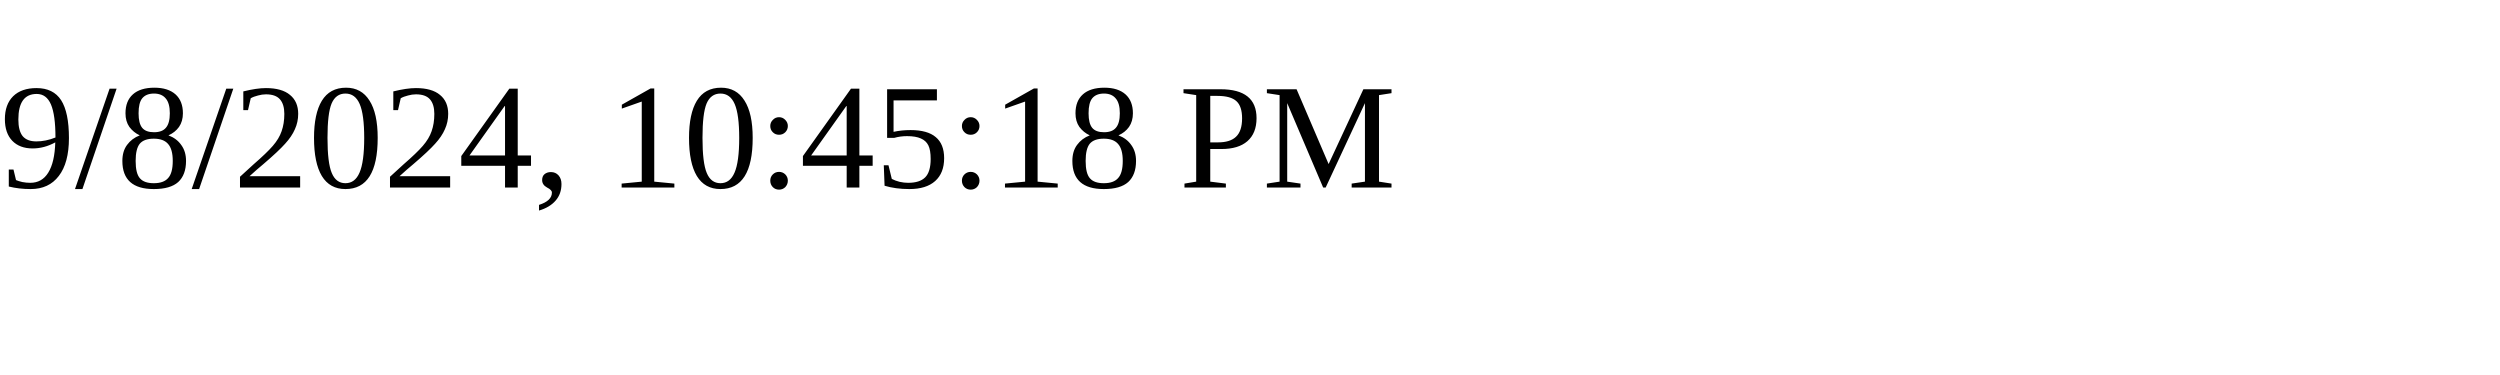
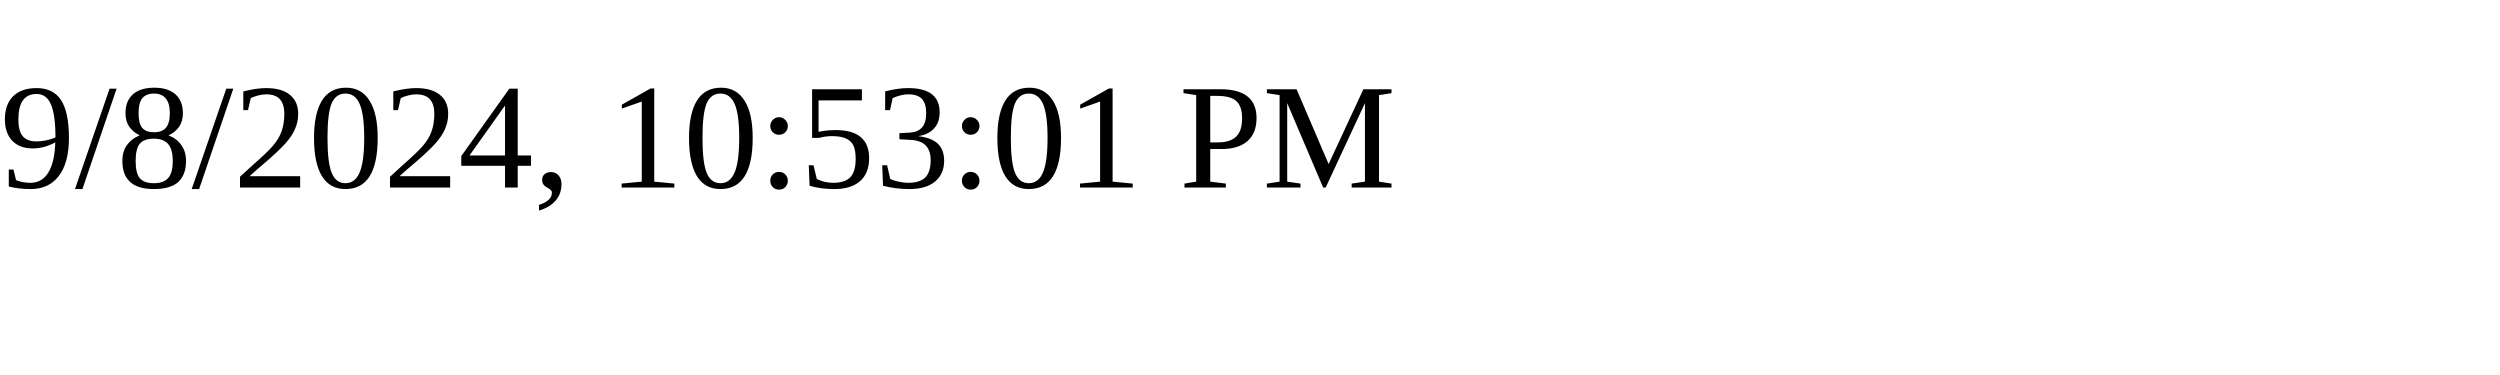
<svg xmlns="http://www.w3.org/2000/svg" height="30" width="200">
-   <text x="0" y="15">9/8/2024, 10:45:18 PM</text>
+   <text x="0" y="15">9/8/2024, 10:53:01 PM</text>
</svg>
